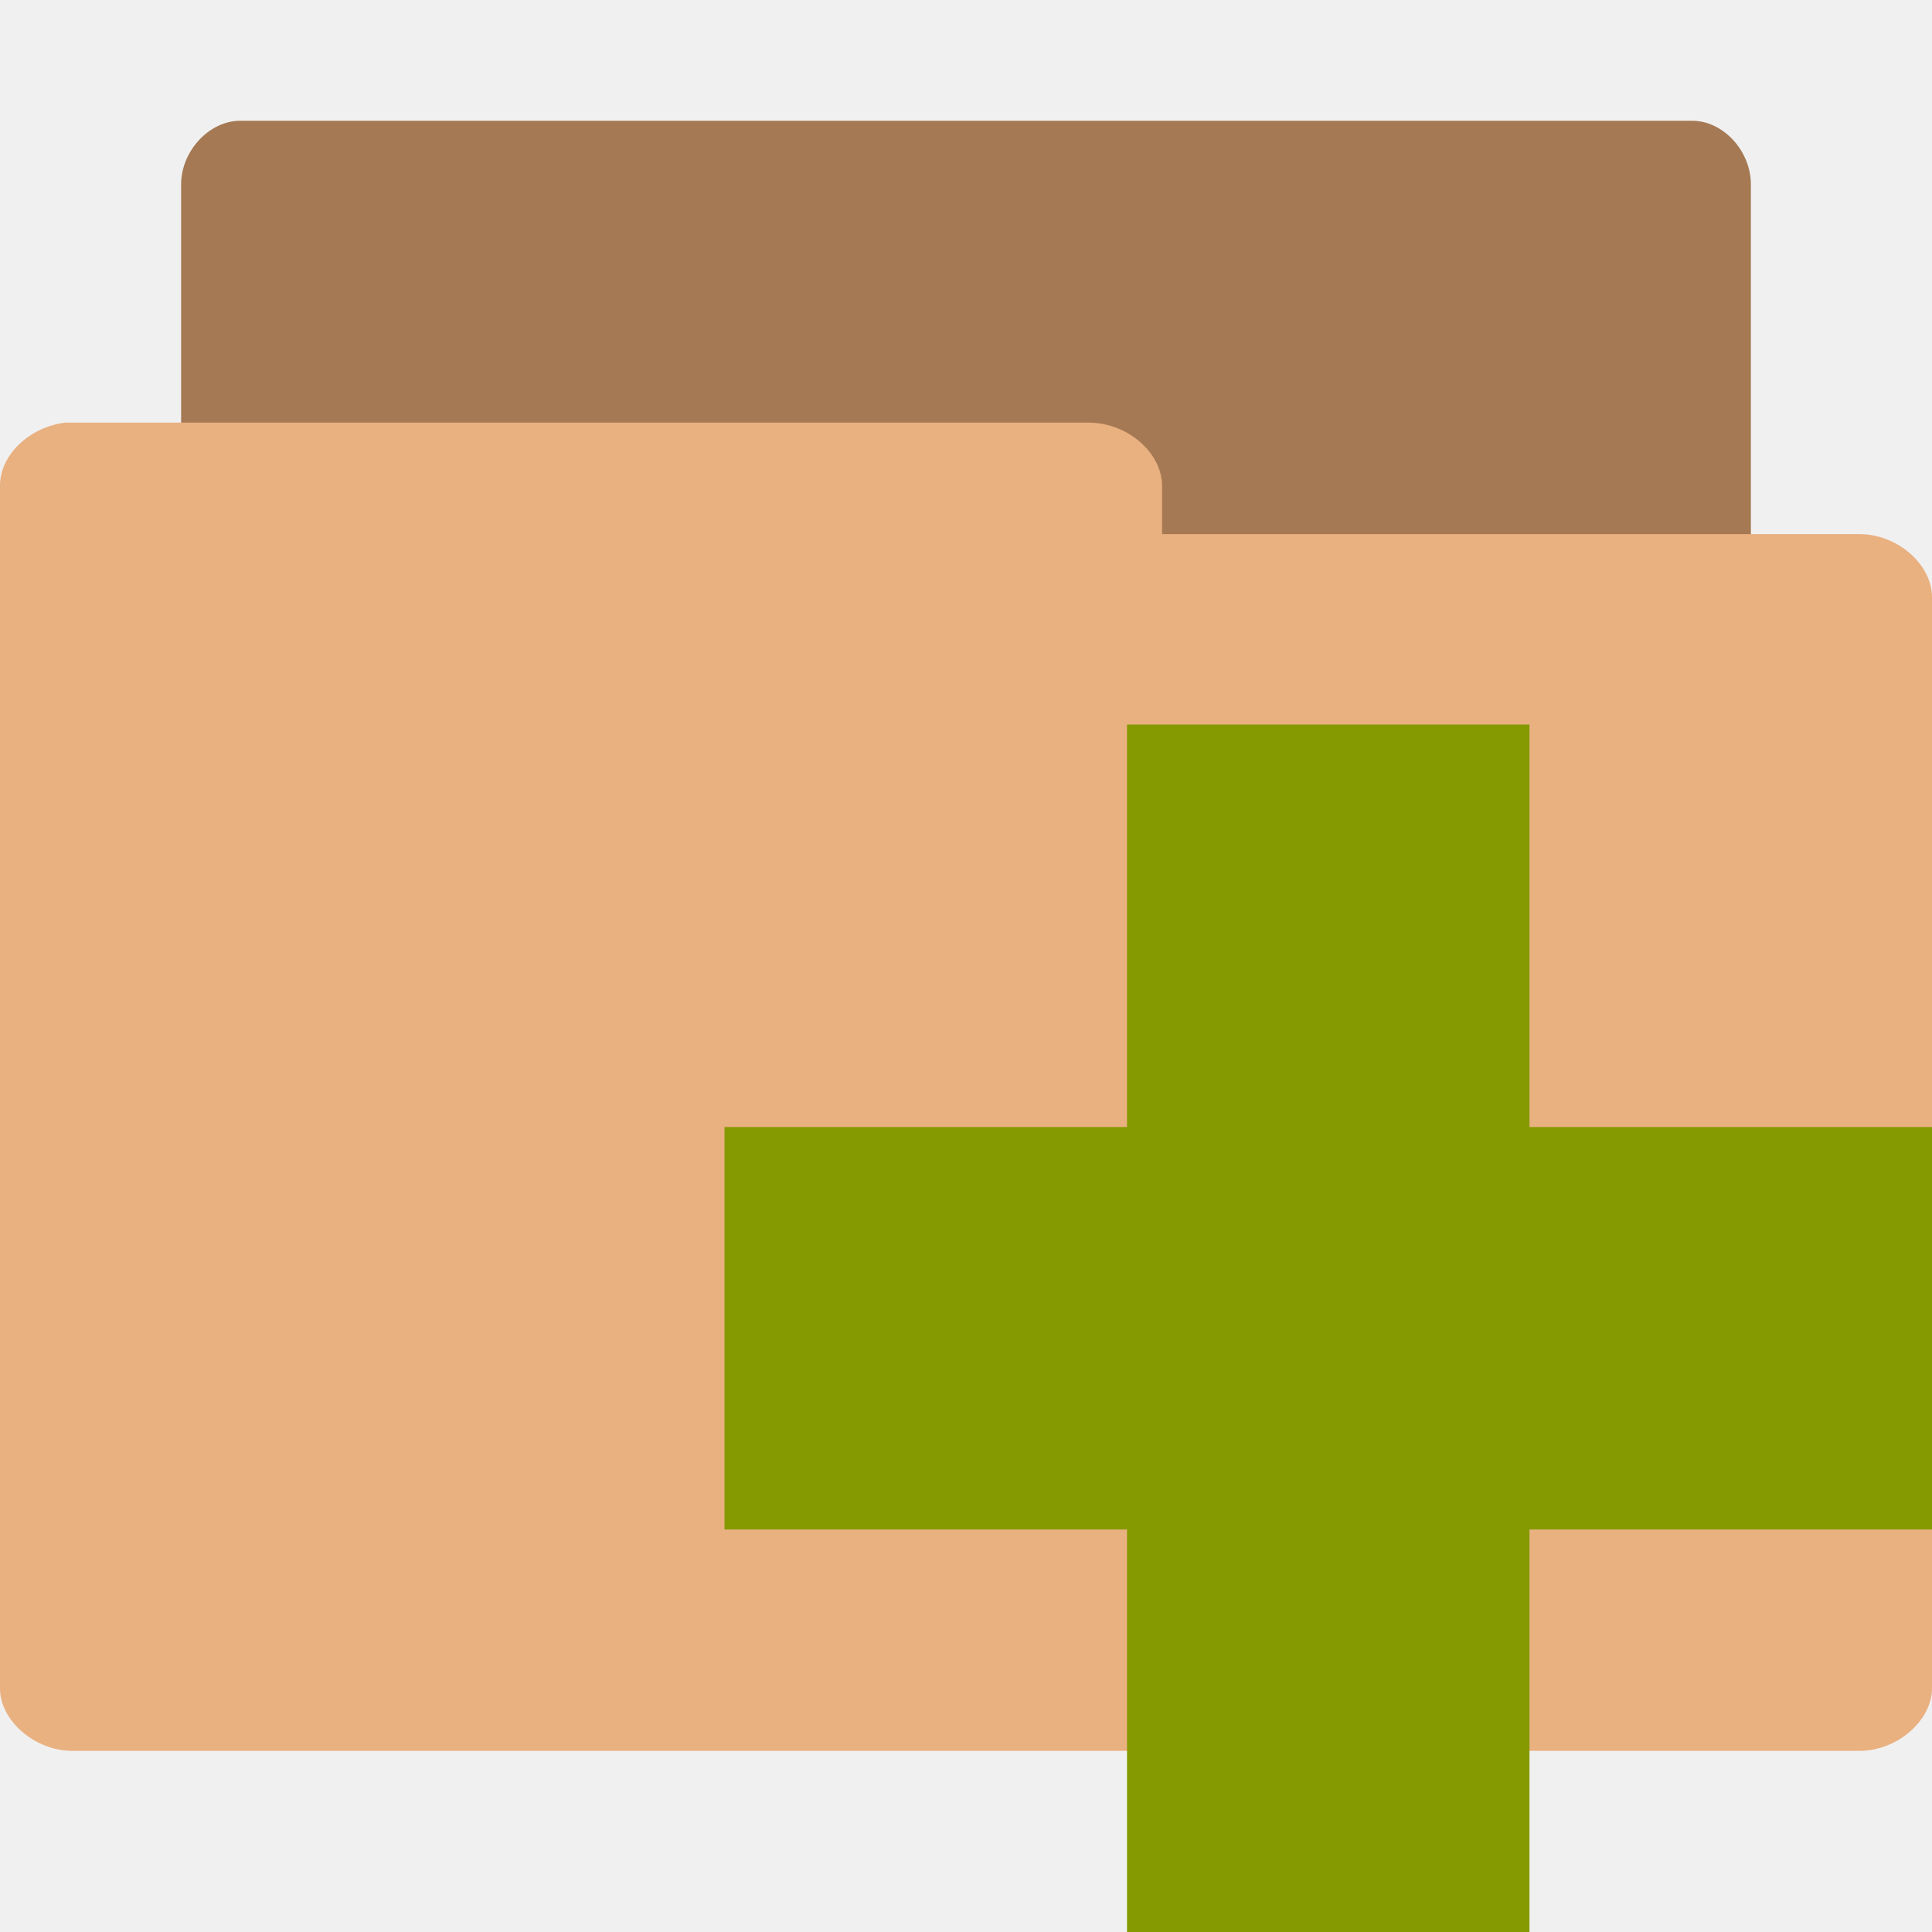
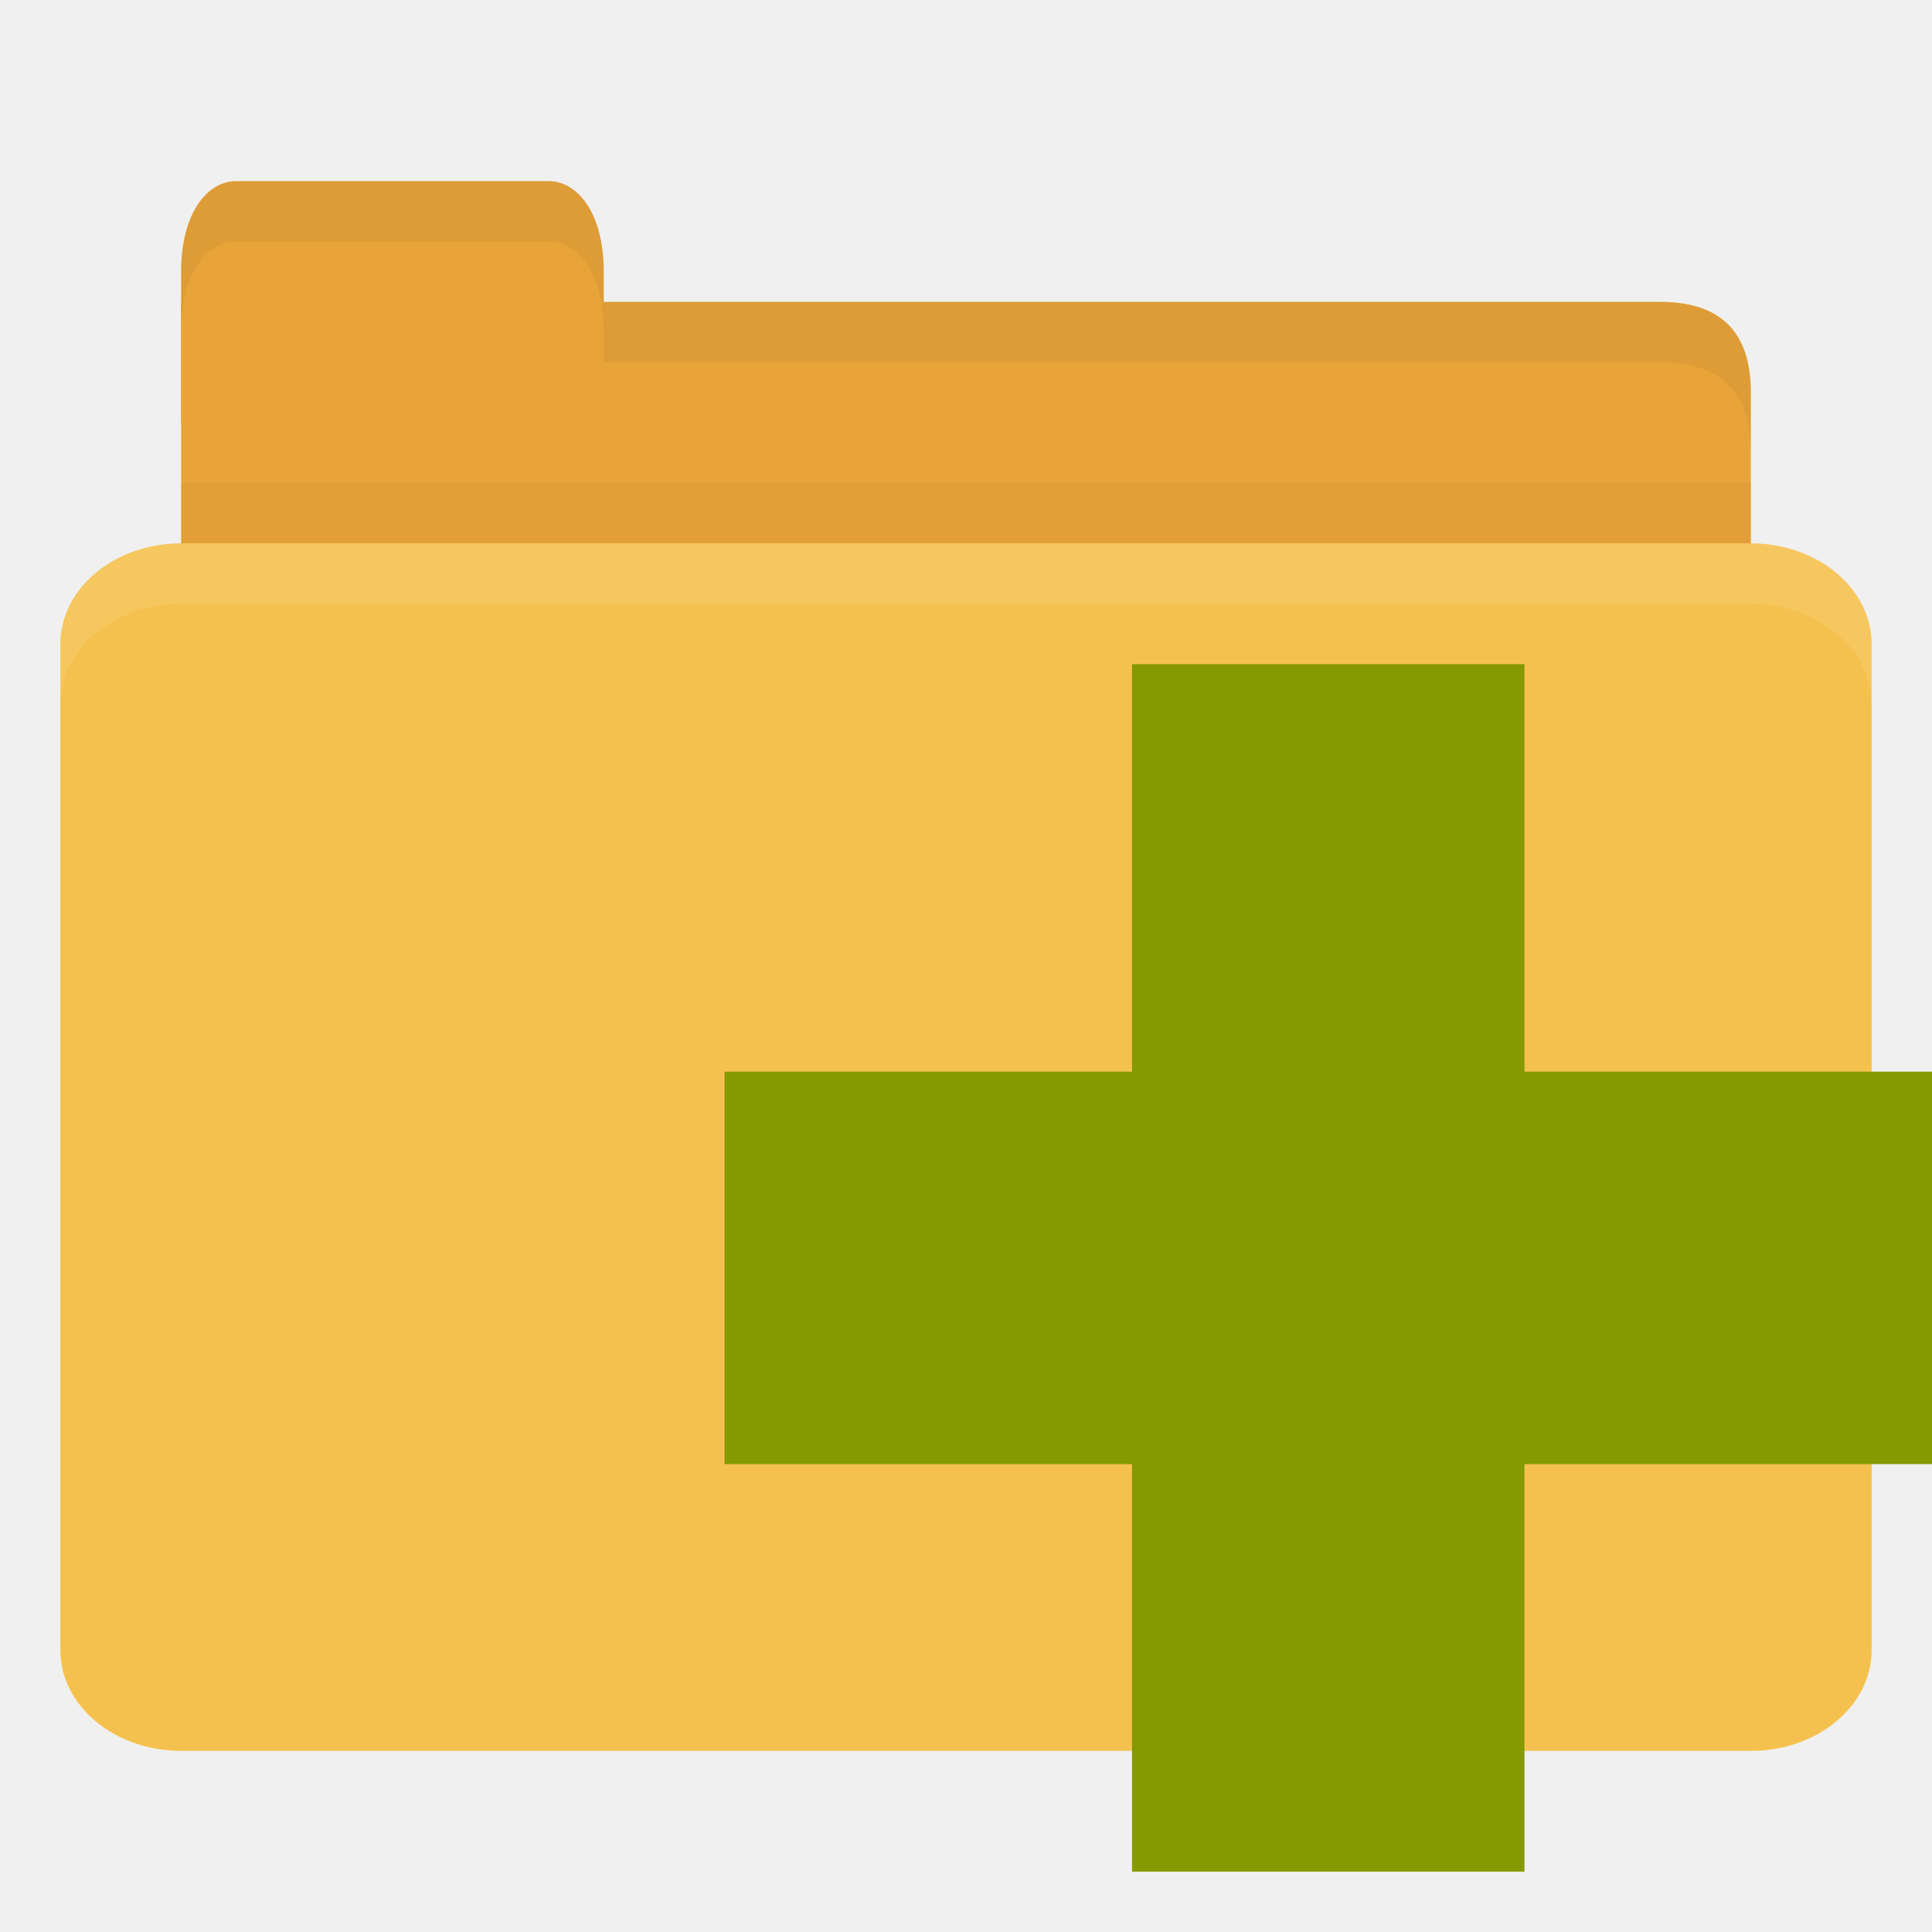
- <svg xmlns="http://www.w3.org/2000/svg" width="128" height="128" viewBox="0 0 128 128">
-   <path style="fill:#a57953" d="M 15.531 96 C 13.605 96 12 93.863 12 91.789 L 12 12.211 C 12 10.012 13.859 8 15.914 8 L 112.102 8 C 114.18 8 116 10.012 116 12.211 L 116 84.371 C 116 86.57 114.18 88.645 112.102 88.645 L 74.531 88.645 L 74.531 91.789 C 74.531 94.051 72.711 96 70.695 96 L 15.906 96 C 15.777 96 15.648 96 15.516 96 Z " />
-   <path style="fill:#e9b080" d="M 4.332 28 C 1.977 28.281 -0.023 30.129 0 32.207 L 0 111.852 C 0 113.988 2.293 116 4.801 116 L 123.199 116 C 125.695 116 128 113.988 128 111.852 L 128 39.57 C 128 37.383 125.695 35.387 123.199 35.387 L 76.992 35.387 L 76.992 32.207 C 76.992 29.984 74.688 28 72.129 28 L 4.801 28 C 4.609 28 4.48 28 4.352 28 Z " />
-   <path style="fill:#859900" d="M 128 74.668 L 101.332 74.668 L 101.332 48 L 74.668 48 L 74.668 74.668 L 48 74.668 L 48 101.332 L 74.668 101.332 L 74.668 128 L 101.332 128 L 101.332 101.332 L 128 101.332 Z " />
+ <svg xmlns="http://www.w3.org/2000/svg" width="128" height="128" id="svg2" version="1.1">
+   <defs id="defs4" />
+   <g id="layer1" transform="translate(0,-924.3622)">
+     <path style="fill:#e9a439;fill-opacity:1;stroke:none" d="m 16,944.362 94,0 c 4,0 6,2 6,5.998 l 0,13.996 c 0,2.215 -1.895,1.999 -4,1.999 l -96,0 c -2.105,0 -4,-1.784 -4,-3.999 l 0,-17.995 z" id="path3811" />
+     <path style="opacity:0.03;fill:#000000;fill-opacity:1;stroke:none" d="m 12,956.362 0,10 104,0 0,-10 z" id="path3807" />
+     <path style="fill:#e9a439;fill-opacity:1;stroke:none" d="m 12,952.362 0,-10 c 0,-4 1.818,-6 3.636,-6 l 20.727,0 c 1.818,0 3.636,2 3.636,6 l 0,10 z" id="rect3760" />
+     <rect style="fill:#f5c14e;fill-opacity:1;stroke:none" id="rect2990" width="120" height="80" x="4" y="960.362" rx="8" ry="6.667" />
+     <path style="opacity:0.1;fill:#ffffff;fill-opacity:1;stroke:none" d="m 12,960.362 c -4.432,0 -8,2.994 -8,6.688 l 0,4 c 0,-3.693 3.568,-6.688 8,-6.688 l 104,0 c 4.432,0 8,2.994 8,6.688 l 0,-4 c 0,-3.693 -3.568,-6.688 -8,-6.688 l -104,0 z" id="rect3004" />
+     <path style="opacity:0.05;fill:#000000;fill-opacity:1;stroke:none" d="m 40,944.362 0,4 4,0 66,0 c 4,0 6,2.001 6,6 l 0,-4 c 0,-3.999 -2,-6 -6,-6 l -66,0 z" id="path3781" />
+     <path style="opacity:0.05;fill:#000000;fill-opacity:1;stroke:none" d="m 15.625,936.362 c -1.818,0 -3.625,2 -3.625,6 l 0,4 c 0,-4 1.807,-6 3.625,-6 l 20.75,0 c 1.818,0 3.625,2 3.625,6 l 0,-4 c 0,-4 -1.807,-6 -3.625,-6 l -20.75,0 z" id="path3801" />
+     <path style="fill:#859900" d="m 128,995.362 -27,0 0,-27 -26,0 0,27 -27,0 0,26 27,0 0,27 26,0 0,-27 27,0 z" id="path2996" />
+   </g>
</svg>
